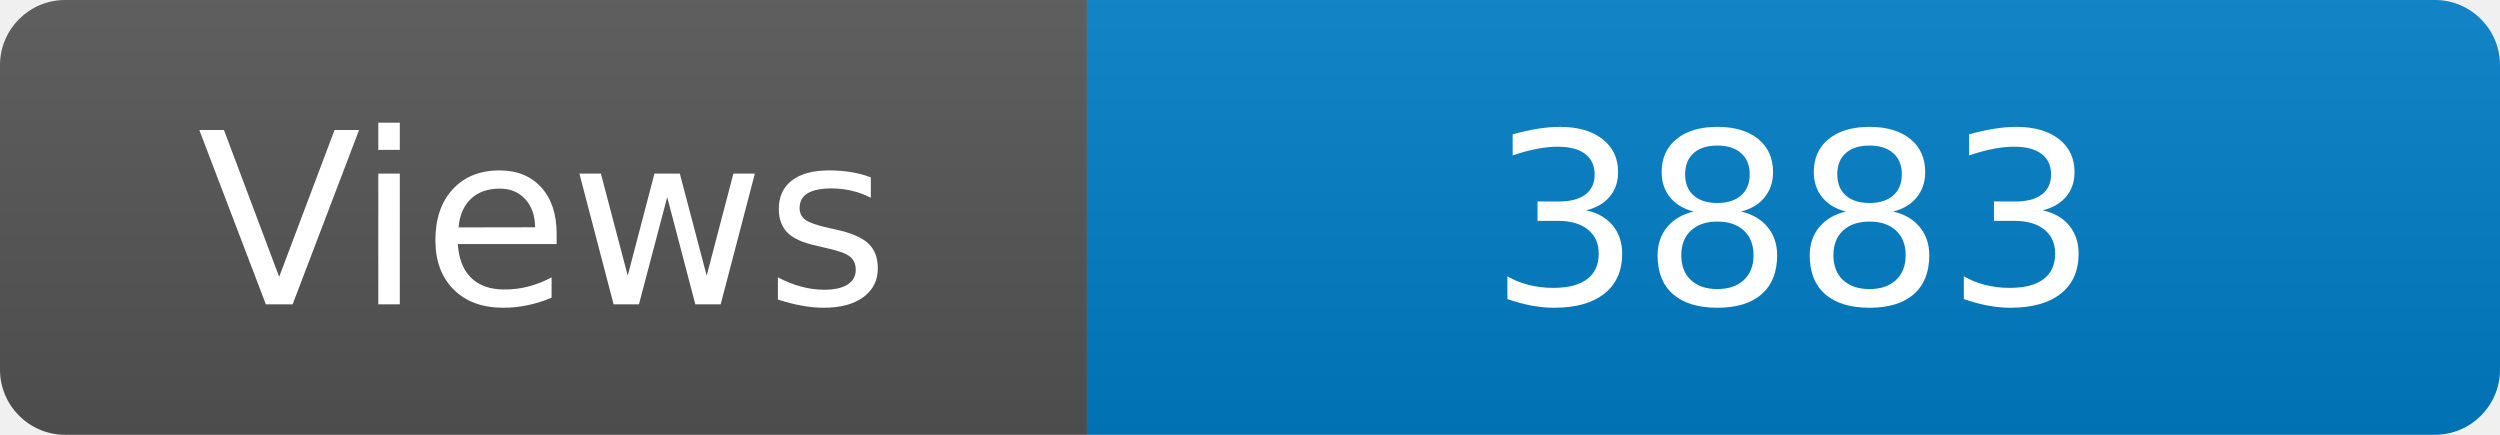
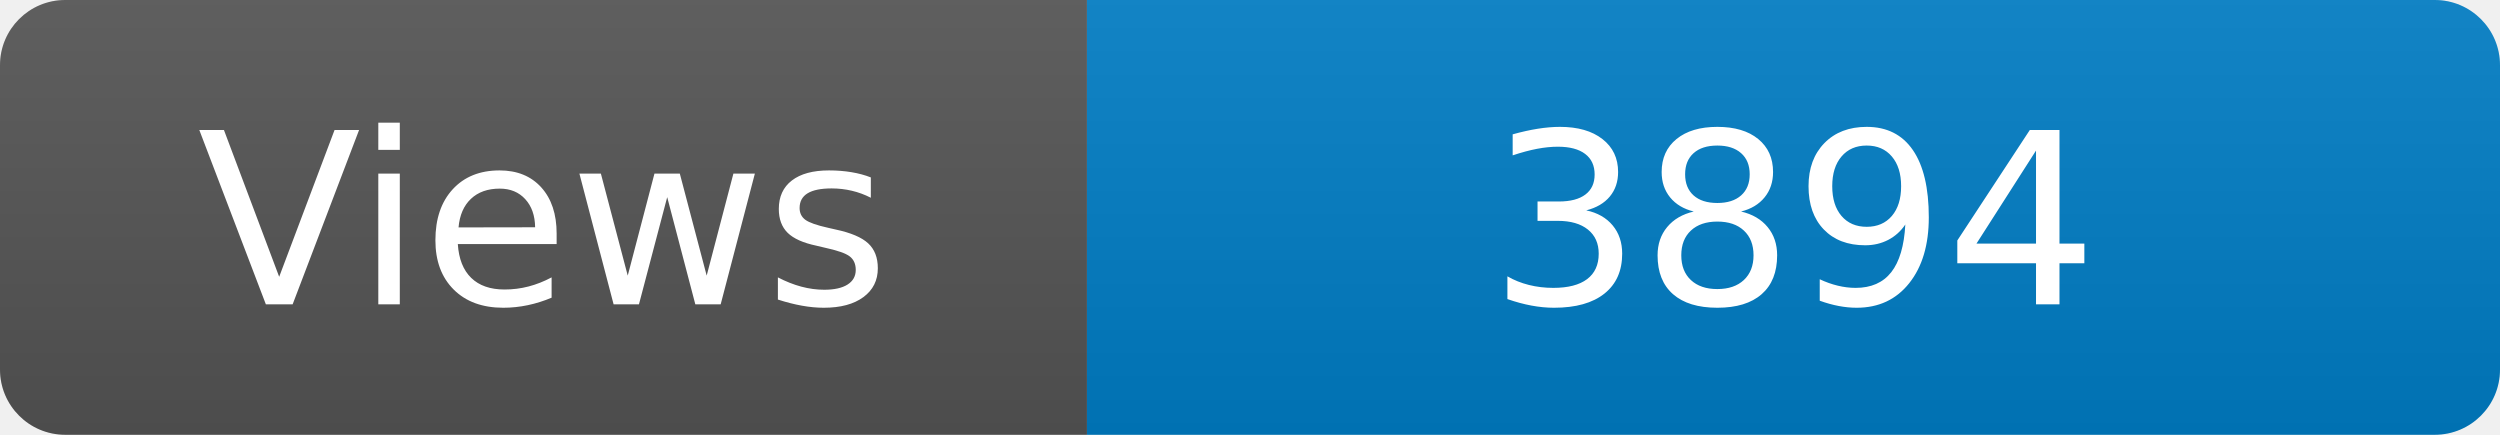
<svg xmlns="http://www.w3.org/2000/svg" width="115" height="20" role="img" aria-label="Maintained?: yes">
  <linearGradient id="s" x2="0" y2="100%">
    <stop offset="0" stop-color="#bbb" stop-opacity=".1" />
    <stop offset="1" stop-opacity=".1" />
  </linearGradient>
  <clipPath id="r">
    <rect width="115" height="20" rx="3" fill="#fff" />
  </clipPath>
  <g clip-path="url(#r)">
    <rect width="50" height="20" fill="#555" />
    <rect x="50" width="160" height="20" fill="#007ec6" />
    <rect width="115" height="20" fill="url(#s)" />
  </g>
  <g fill="#fff" text-anchor="middle" font-family="Verdana,Geneva,DejaVu Sans,sans-serif" font-size="110">
    <text x="250" y="140" transform="scale(.1)" fill="#fff">Views</text>
-     <text x="825" y="140" transform="scale(.1)" fill="#fff">3883</text>
+     <text x="825" y="140" transform="scale(.1)" fill="#fff">3894</text>
  </g>
</svg>
